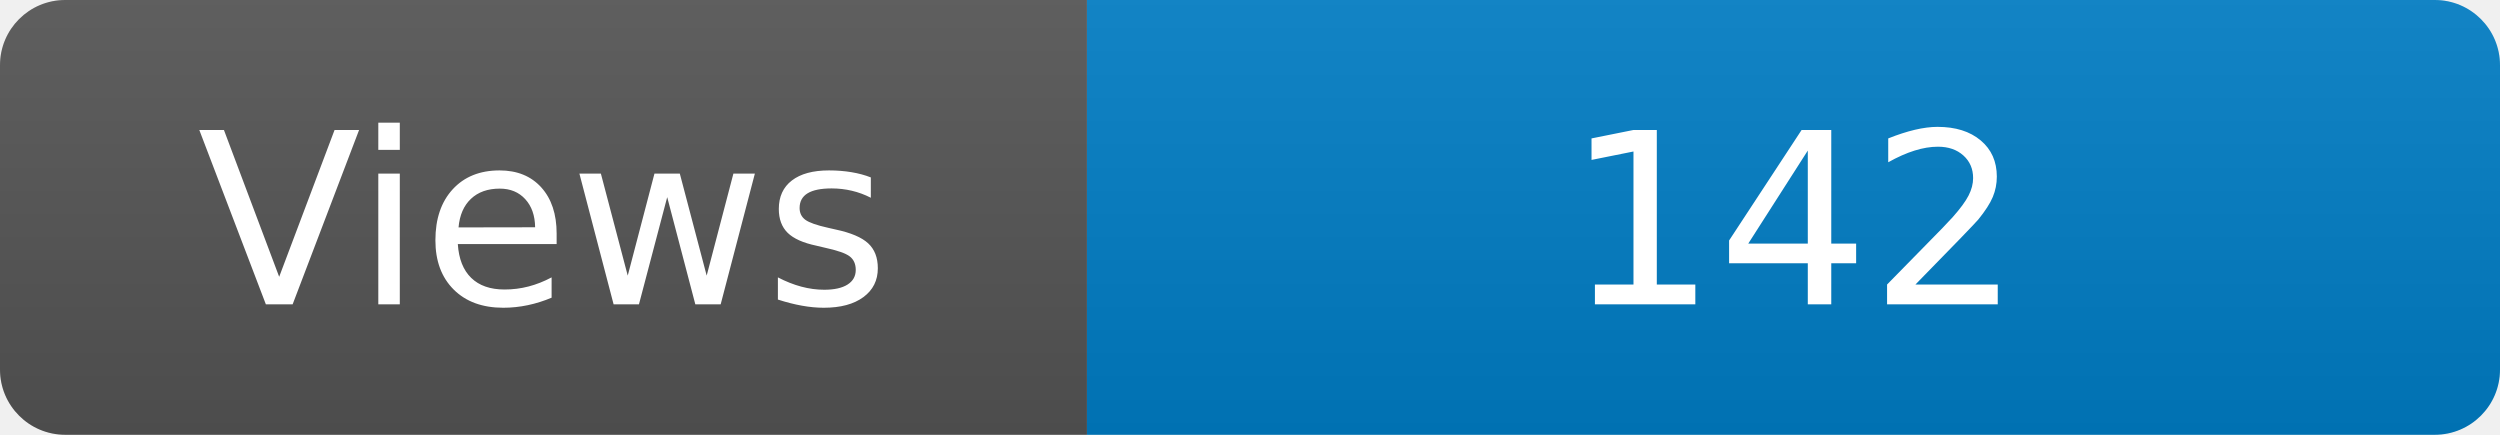
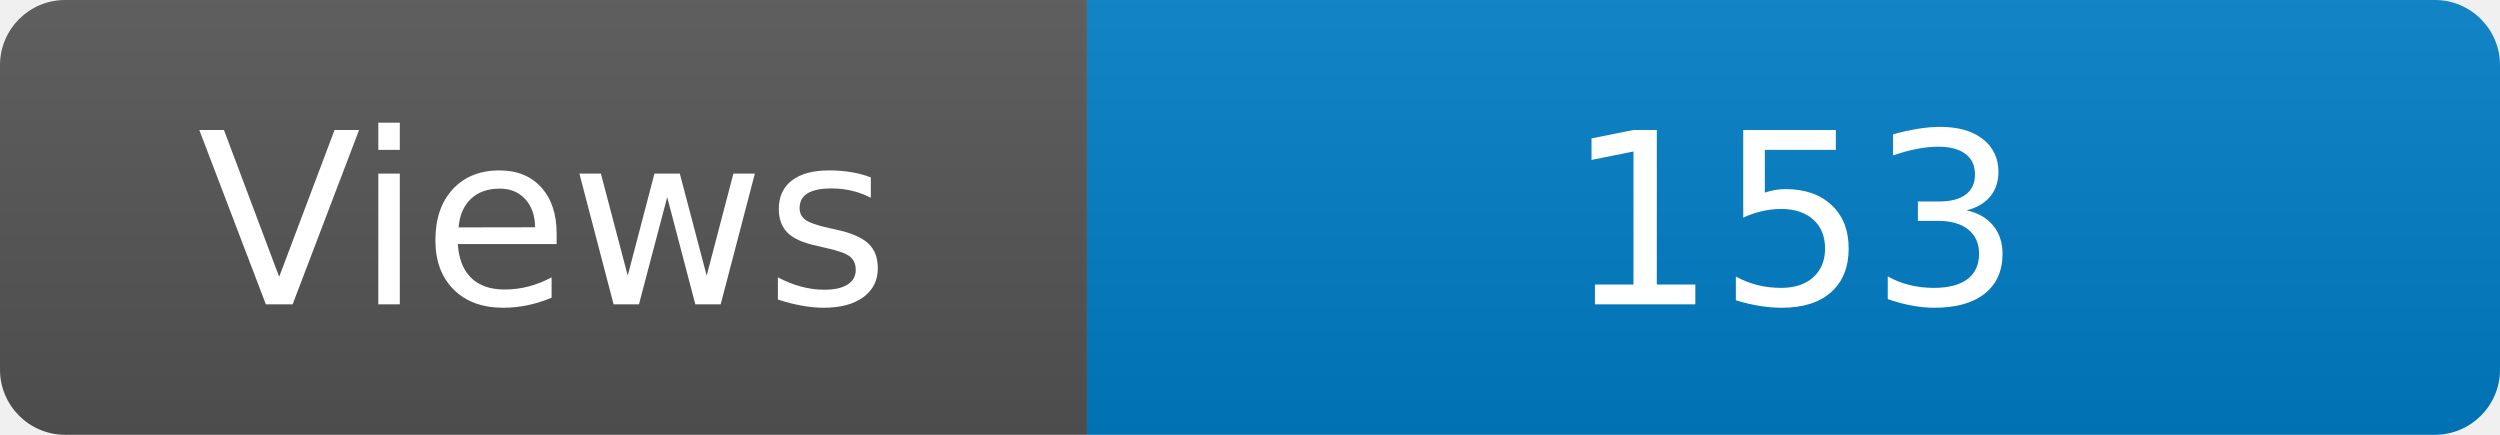
<svg xmlns="http://www.w3.org/2000/svg" width="115" height="20" role="img" aria-label="Maintained?: yes">
  <linearGradient id="s" x2="0" y2="100%">
    <stop offset="0" stop-color="#bbb" stop-opacity=".1" />
    <stop offset="1" stop-opacity=".1" />
  </linearGradient>
  <clipPath id="r">
    <rect width="115" height="20" rx="3" fill="#fff" />
  </clipPath>
  <g clip-path="url(#r)">
    <rect width="50" height="20" fill="#555" />
    <rect x="50" width="160" height="20" fill="#007ec6" />
    <rect width="115" height="20" fill="url(#s)" />
  </g>
  <g fill="#fff" text-anchor="middle" font-family="Verdana,Geneva,DejaVu Sans,sans-serif" font-size="110">
    <text x="250" y="140" transform="scale(.1)" fill="#fff">Views</text>
-     <text x="825" y="140" transform="scale(.1)" fill="#fff">142</text>
+     <text x="825" y="140" transform="scale(.1)" fill="#fff">153</text>
  </g>
</svg>
